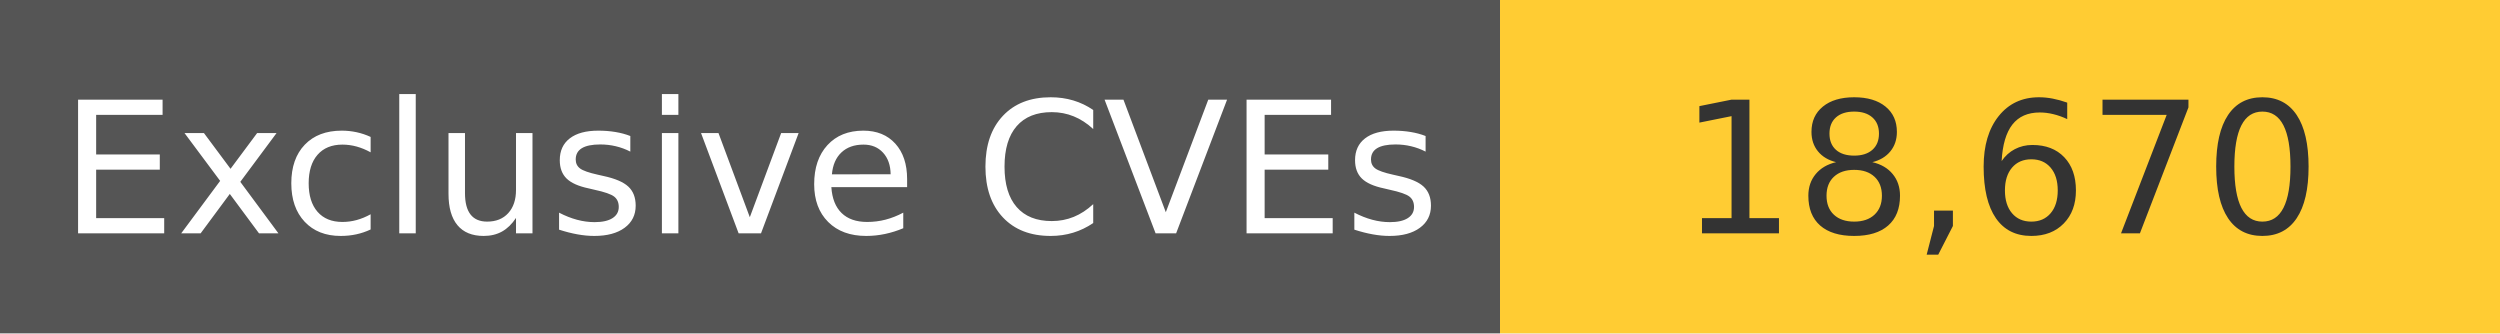
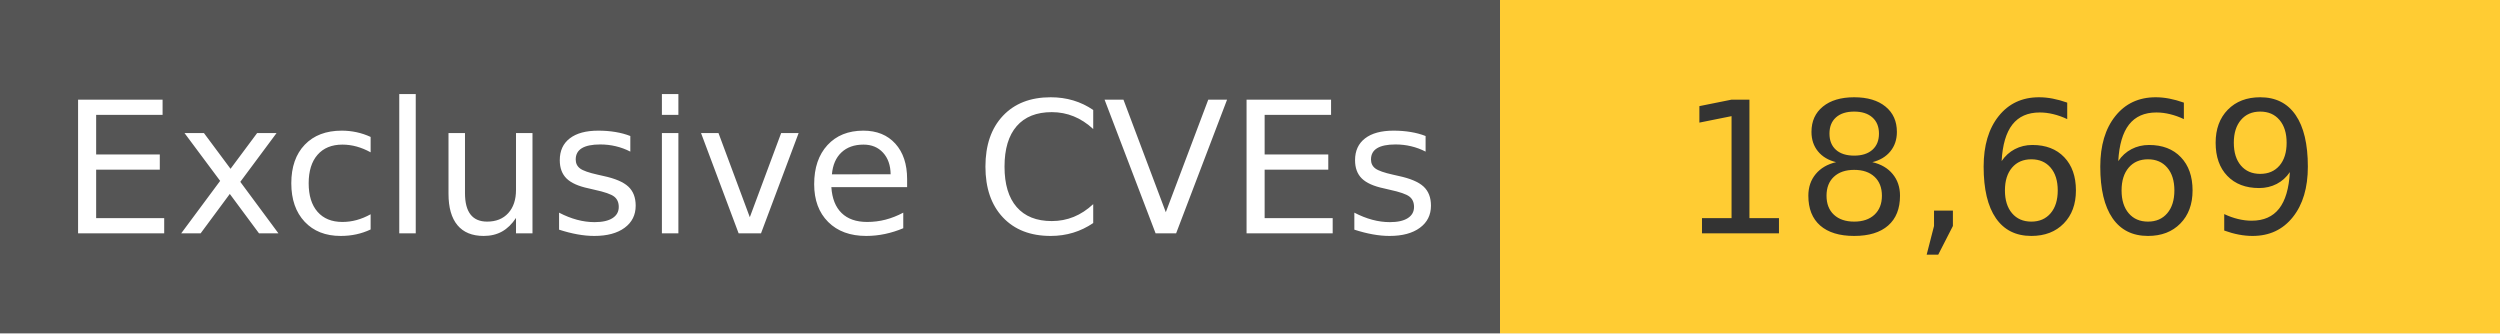
<svg xmlns="http://www.w3.org/2000/svg" width="150" height="20" role="img">
  <linearGradient id="s" x2="0" y2="100%">
    <stop offset="0" stop-color="#bbb" stop-opacity=".1" />
    <stop offset="1" stop-opacity=".1" />
  </linearGradient>
  <g>
    <rect width="90" height="20" fill="#555" />
    <rect x="90" width="267" height="20" fill="#ffcc33" />
  </g>
  <g fill="#fff" text-anchor="middle" font-family="Verdana,Geneva,DejaVu Sans,sans-serif" text-rendering="geometricPrecision" font-size="110">
    <text x="450" y="140" transform="scale(.1)" fill="#fff">
            Exclusive CVEs
        </text>
    <text x="1200" y="140" transform="scale(.1)" fill="#333">
-             18,670
+             18,669
        </text>
  </g>
</svg>
